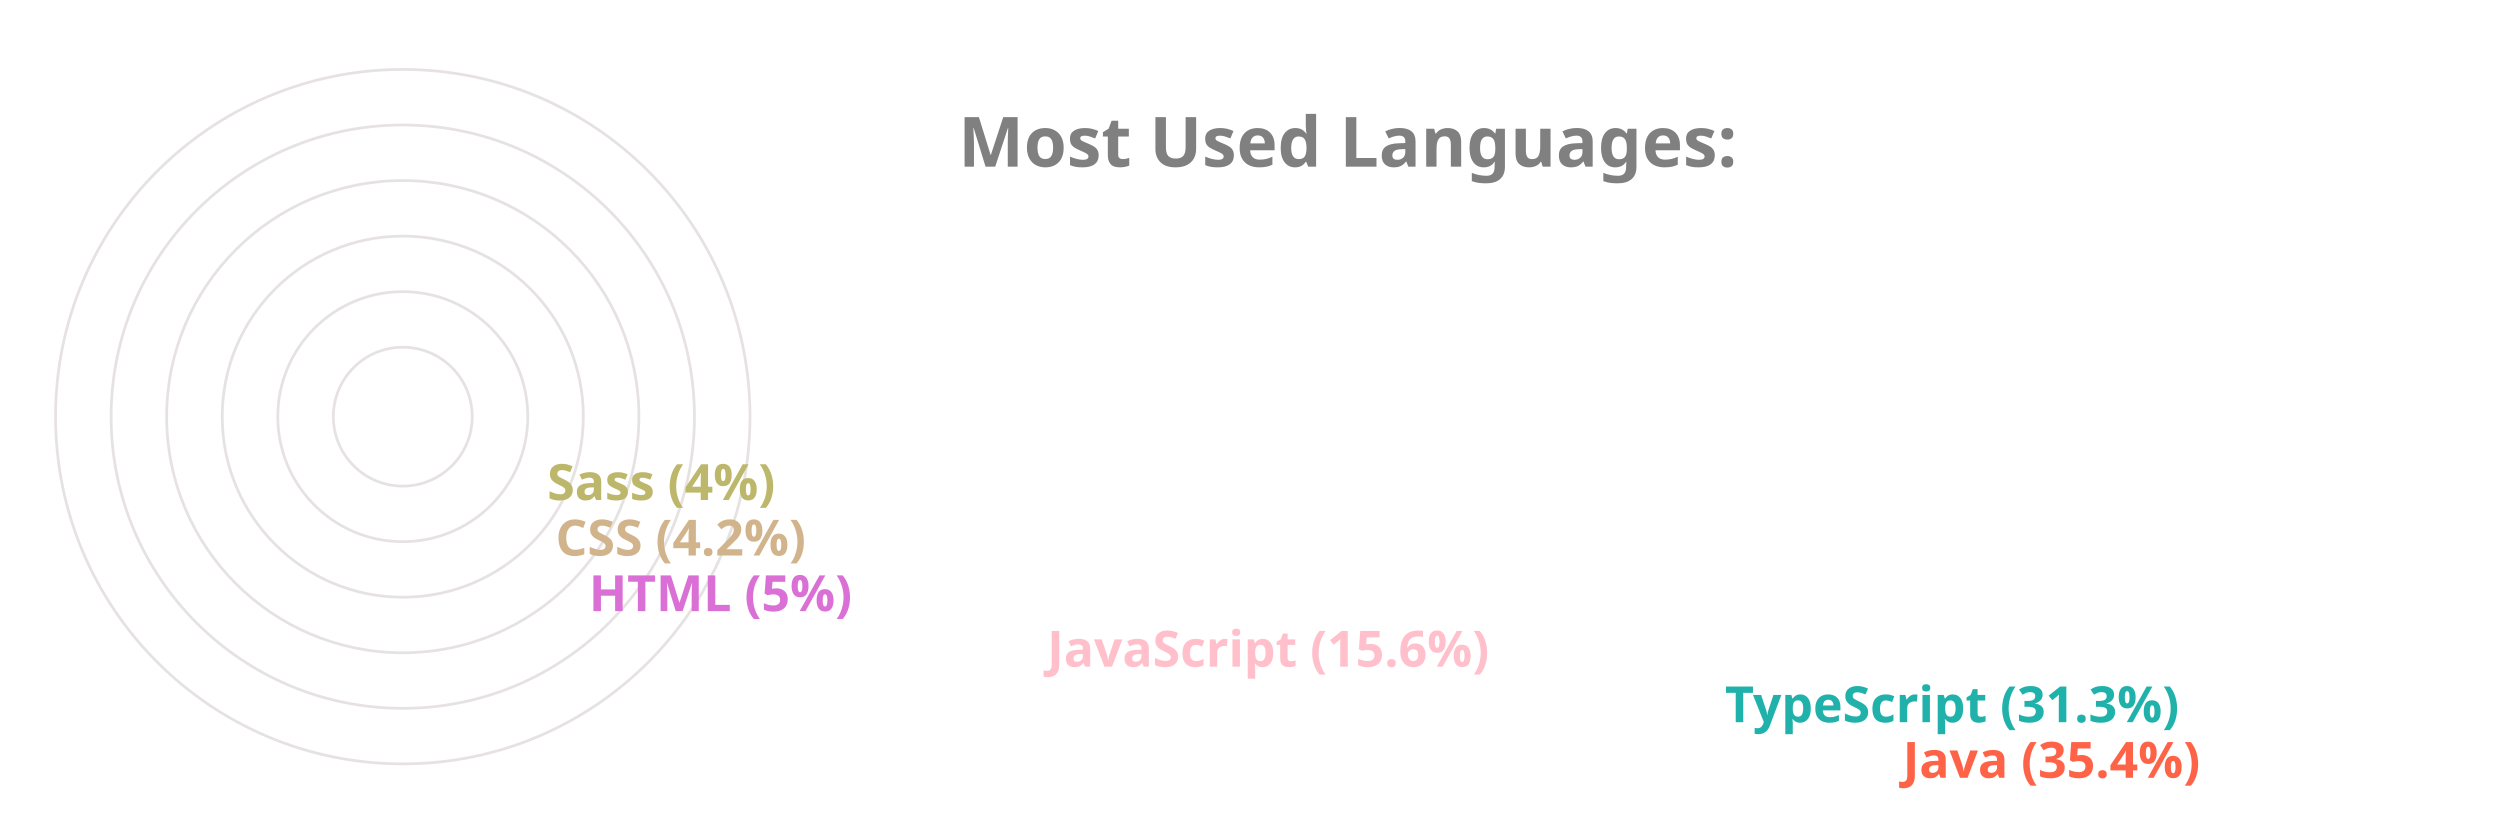
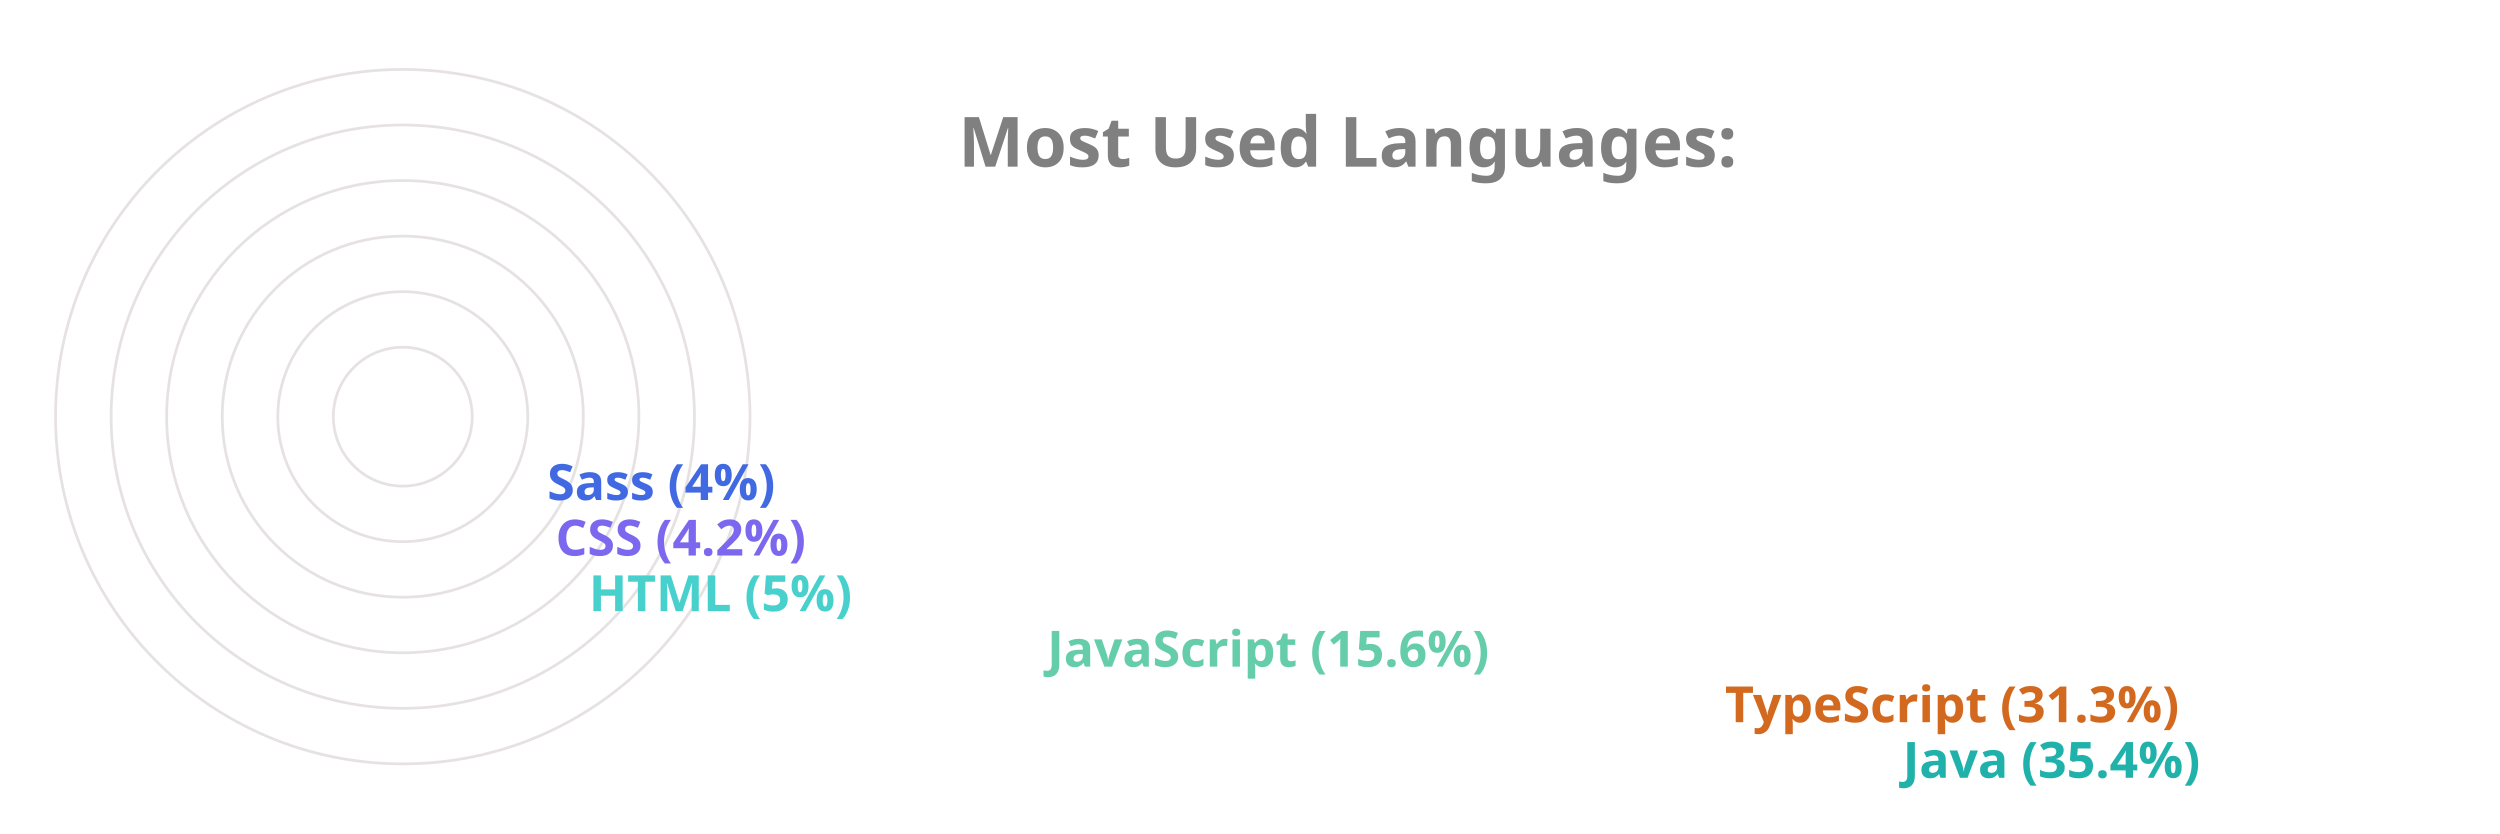
<svg xmlns="http://www.w3.org/2000/svg" viewBox="0 0 650 300" height="200px" width="600px">
  <style>
		.label {
			font: bold 25px sans-serif;
			color: #404040;
			-webkit-text-stroke: 1px white;
	  	}
		.name {
			font: bold 18px sans-serif;
			color: #404040;
	  	}

		.line {
			stroke-dasharray: 1000;
			stroke-dashoffset: 1000;
			animation: dash 3.5s ease-in-out forwards;	
			animation-iteration-count: infinite;
			animation-direction: alternate-reverse;
		}

		.path {
			stroke-dasharray: 1000;
			stroke-dashoffset: 1000;
			animation: dash 3.5s ease-in-out forwards;	
			animation-iteration-count: infinite;
			animation-direction: alternate-reverse;
		}
		  
		@keyframes dash {
			to {
				stroke-dashoffset: 0;
			}
		}

	</style>
  <g stroke="#E6E2E1" fill="none" stroke-width="1">
    <circle cx="20" cy="150" r="125" />
    <circle cx="20" cy="150" r="105" />
    <circle cx="20" cy="150" r="85" />
    <circle cx="20" cy="150" r="65" />
    <circle cx="20" cy="150" r="45" />
    <circle cx="20" cy="150" r="25" />
  </g>
  <g fill="none" stroke-width="20" class="line">
-     <line x2="550" y2="275" x1="20" y1="275" stroke="Tomato" />
-     <line x2="486" y2="255" x1="20" y1="255" stroke="LightSeaGreen" />
-     <line x2="242" y2="235" x1="20" y1="235" stroke="Pink" />
-     <line x2="77" y2="215" x1="20" y1="215" stroke="Orchid" />
-     <line x2="65" y2="195" x1="20" y1="195" stroke="Tan" />
-     <line x2="62" y2="175" x1="20" y1="175" stroke="DarkKhaki" />
+     <line x2="550" y2="275" x1="20" y1="275" stroke="LightSeaGreen" />
+     <line x2="486" y2="255" x1="20" y1="255" stroke="Chocolate" />
+     <line x2="242" y2="235" x1="20" y1="235" stroke="MediumAquaMarine" />
+     <line x2="77" y2="215" x1="20" y1="215" stroke="MediumTurquoise" />
+     <line x2="65" y2="195" x1="20" y1="195" stroke="MediumSlateBlue" />
+     <line x2="62" y2="175" x1="20" y1="175" stroke="RoyalBlue" />
  </g>
  <g fill="none" stroke-width="20" stroke-linecap="round" class="path">
-     <path d="M 20 275 A 125 125 45 0 1 -82 78" stroke="Tomato" />
-     <path d="M 20 255 A 105 105 45 0 1 -70 95" stroke="LightSeaGreen" />
-     <path d="M 20 235 A 85 85 45 0 1 -61 126" stroke="Pink" />
-     <path d="M 20 215 A 65 65 45 0 1 -44 144" stroke="Orchid" />
-     <path d="M 20 195 A 45 45 45 0 1 -24 146" stroke="Tan" />
-     <path d="M 20 175 A 25 25 45 0 1 -4 148" stroke="DarkKhaki" />
+     <path d="M 20 275 A 125 125 45 0 1 -82 78" stroke="LightSeaGreen" />
+     <path d="M 20 255 A 105 105 45 0 1 -70 95" stroke="Chocolate" />
+     <path d="M 20 235 A 85 85 45 0 1 -61 126" stroke="MediumAquaMarine" />
+     <path d="M 20 215 A 65 65 45 0 1 -44 144" stroke="MediumTurquoise" />
+     <path d="M 20 195 A 45 45 45 0 1 -24 146" stroke="MediumSlateBlue" />
+     <path d="M 20 175 A 25 25 45 0 1 -4 148" stroke="RoyalBlue" />
  </g>
  <g class="name">
-     <text x="560" y="280" fill="Tomato">Java (35.4%)</text>
-     <text x="496" y="260" fill="LightSeaGreen">TypeScript (31.3%)</text>
-     <text x="252" y="240" fill="Pink">JavaScript (15.6%)</text>
-     <text x="87" y="220" fill="Orchid">HTML (5%)</text>
-     <text x="75" y="200" fill="Tan">CSS (4.2%)</text>
-     <text x="72" y="180" fill="DarkKhaki">Sass (4%)</text>
+     <text x="560" y="280" fill="LightSeaGreen">Java (35.4%)</text>
+     <text x="496" y="260" fill="Chocolate">TypeScript (31.3%)</text>
+     <text x="252" y="240" fill="MediumAquaMarine">JavaScript (15.6%)</text>
+     <text x="87" y="220" fill="MediumTurquoise">HTML (5%)</text>
+     <text x="75" y="200" fill="MediumSlateBlue">CSS (4.2%)</text>
+     <text x="72" y="180" fill="RoyalBlue">Sass (4%)</text>
  </g>
  <g class="label">
    <text x="220" y="60" fill="grey">Most Used Languages:</text>
  </g>
</svg>
